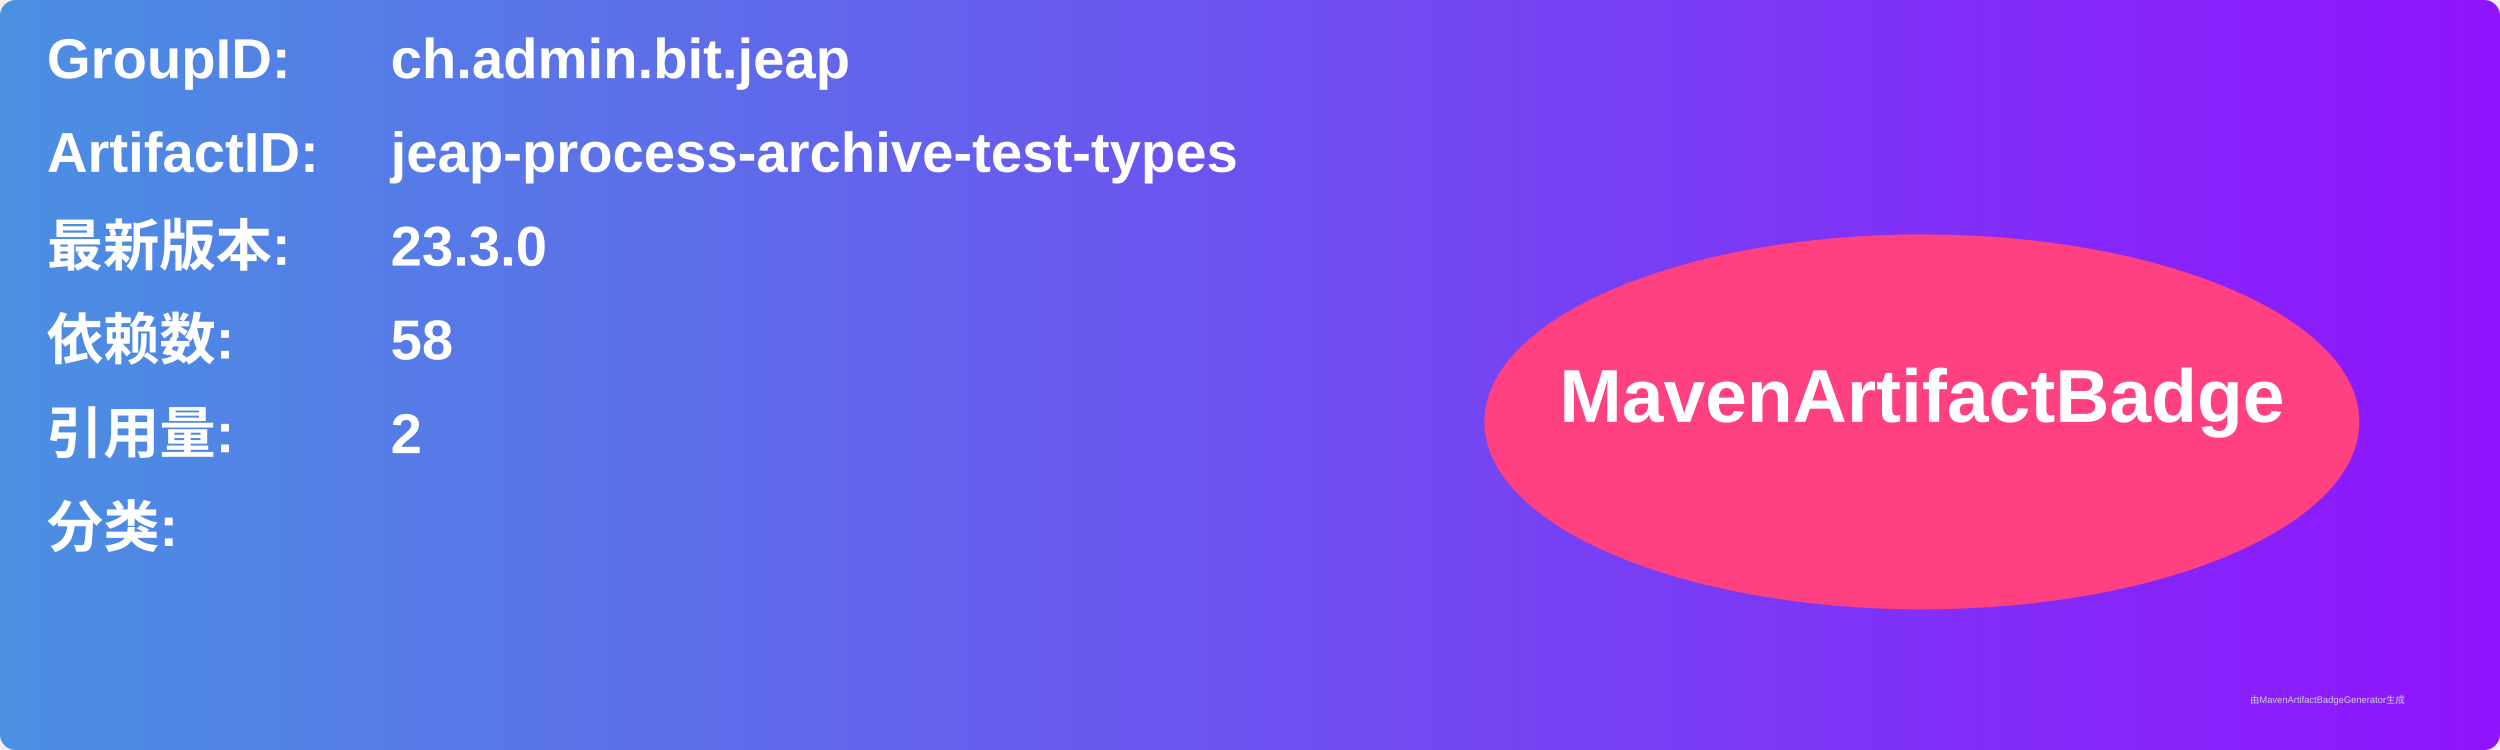
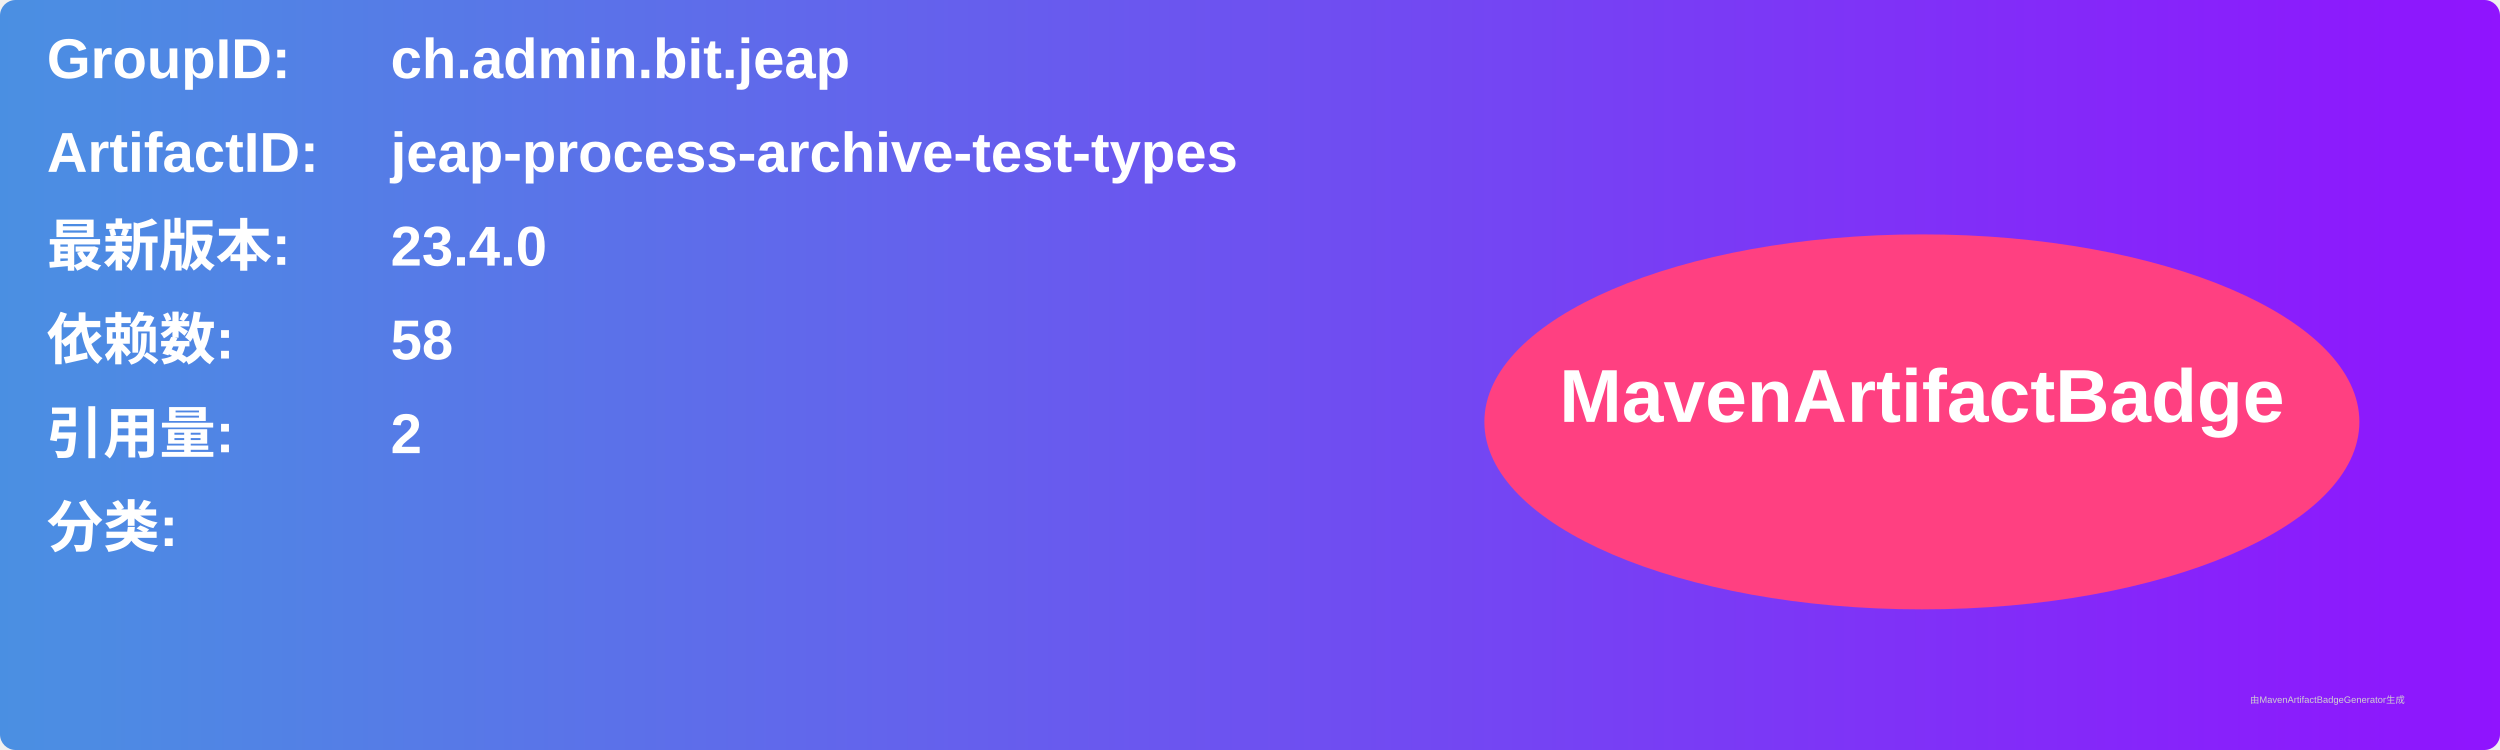
<svg xmlns="http://www.w3.org/2000/svg" width="800" height="240" viewBox="0 0 800 240">
  <linearGradient id="grad" x1="0%" y1="0%" x2="100%" y2="0%">
    <stop offset="0%" stop-color="#4a90e2" />
    <stop offset="100%" stop-color="#9013fe" />
  </linearGradient>
  <rect width="100%" height="100%" rx="5" ry="5" fill="url(#grad)" />
  <g transform="translate(15, 15)">
    <text x="0" y="10" font-family="Arial" font-size="18" fill="white" font-weight="bold" width="260">GroupID:</text>
    <text x="110" y="10" font-family="Arial" font-size="18" fill="white" font-weight="bold" width="460">ch.admin.bit.jeap</text>
    <text x="0" y="40" font-family="Arial" font-size="18" fill="white" font-weight="bold" width="260">ArtifactID:</text>
    <text x="110" y="40" font-family="Arial" font-size="18" fill="white" font-weight="bold" width="460">jeap-process-archive-test-types</text>
    <text x="0" y="70" font-family="Arial" font-size="18" fill="white" font-weight="bold">最新版本:</text>
    <text x="110" y="70" font-family="Arial" font-size="18" fill="white" font-weight="bold">
-       <tspan font-weight="bold">23.3.0</tspan>
+       <tspan font-weight="bold">23.4.0</tspan>
    </text>
    <text x="0" y="100" font-family="Arial" font-size="18" fill="white" font-weight="bold">依赖数: </text>
    <text x="110" y="100" font-family="Arial" font-size="18" fill="white">
      <tspan font-weight="bold">58</tspan>
    </text>
    <text x="0" y="130" font-family="Arial" font-size="18" fill="white" font-weight="bold">引用量: </text>
    <text x="110" y="130" font-family="Arial" font-size="18" fill="white">
      <tspan font-weight="bold">2</tspan>
    </text>
    <text x="0" y="160" font-family="Arial" font-size="18" fill="white" font-weight="bold">分类:</text>
    <text x="10" y="190" font-family="Arial" font-size="10" fill="white">
      <tspan font-weight="bold" />
    </text>
    <ellipse cx="600" cy="120" rx="140" ry="60" fill="#ff4081" />
    <text x="600" y="120" text-anchor="middle" font-family="Arial" font-size="24" fill="white" font-weight="bold">MavenArtifactBadge</text>
  </g>
  <text x="720" y="225" font-family="Arial" font-size="3" fill="#d0d0d0">由MavenArtifactBadgeGenerator生成</text>
</svg>
